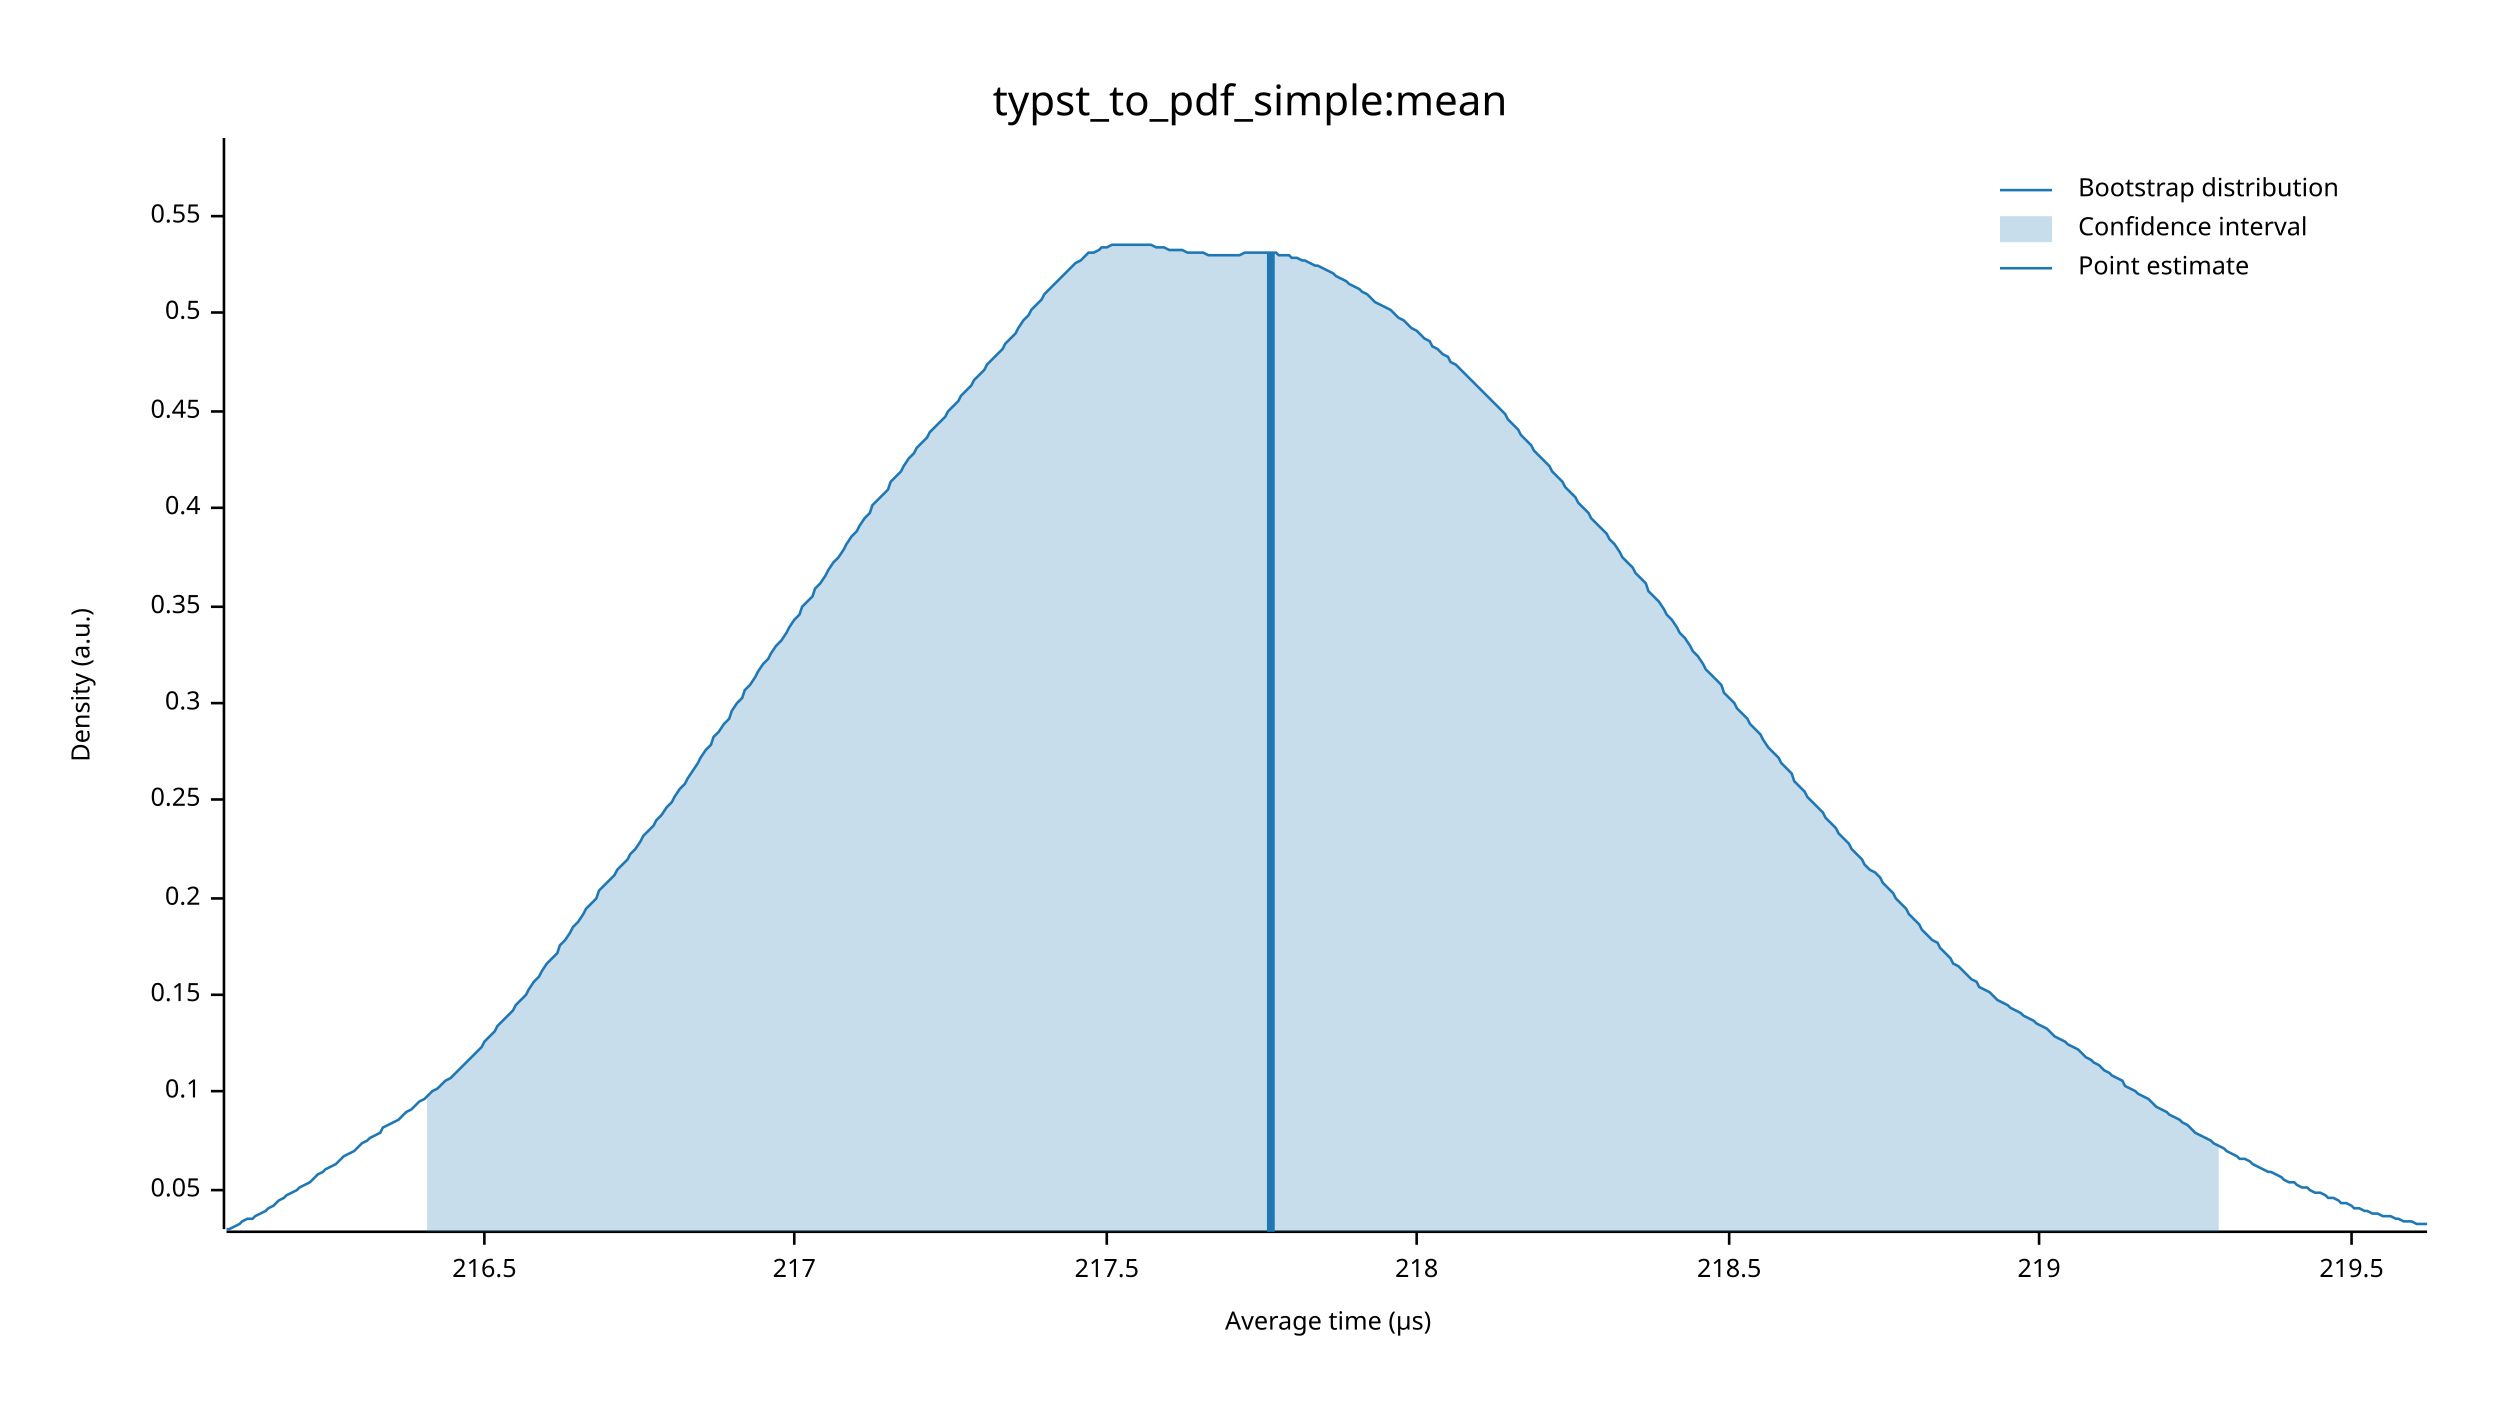
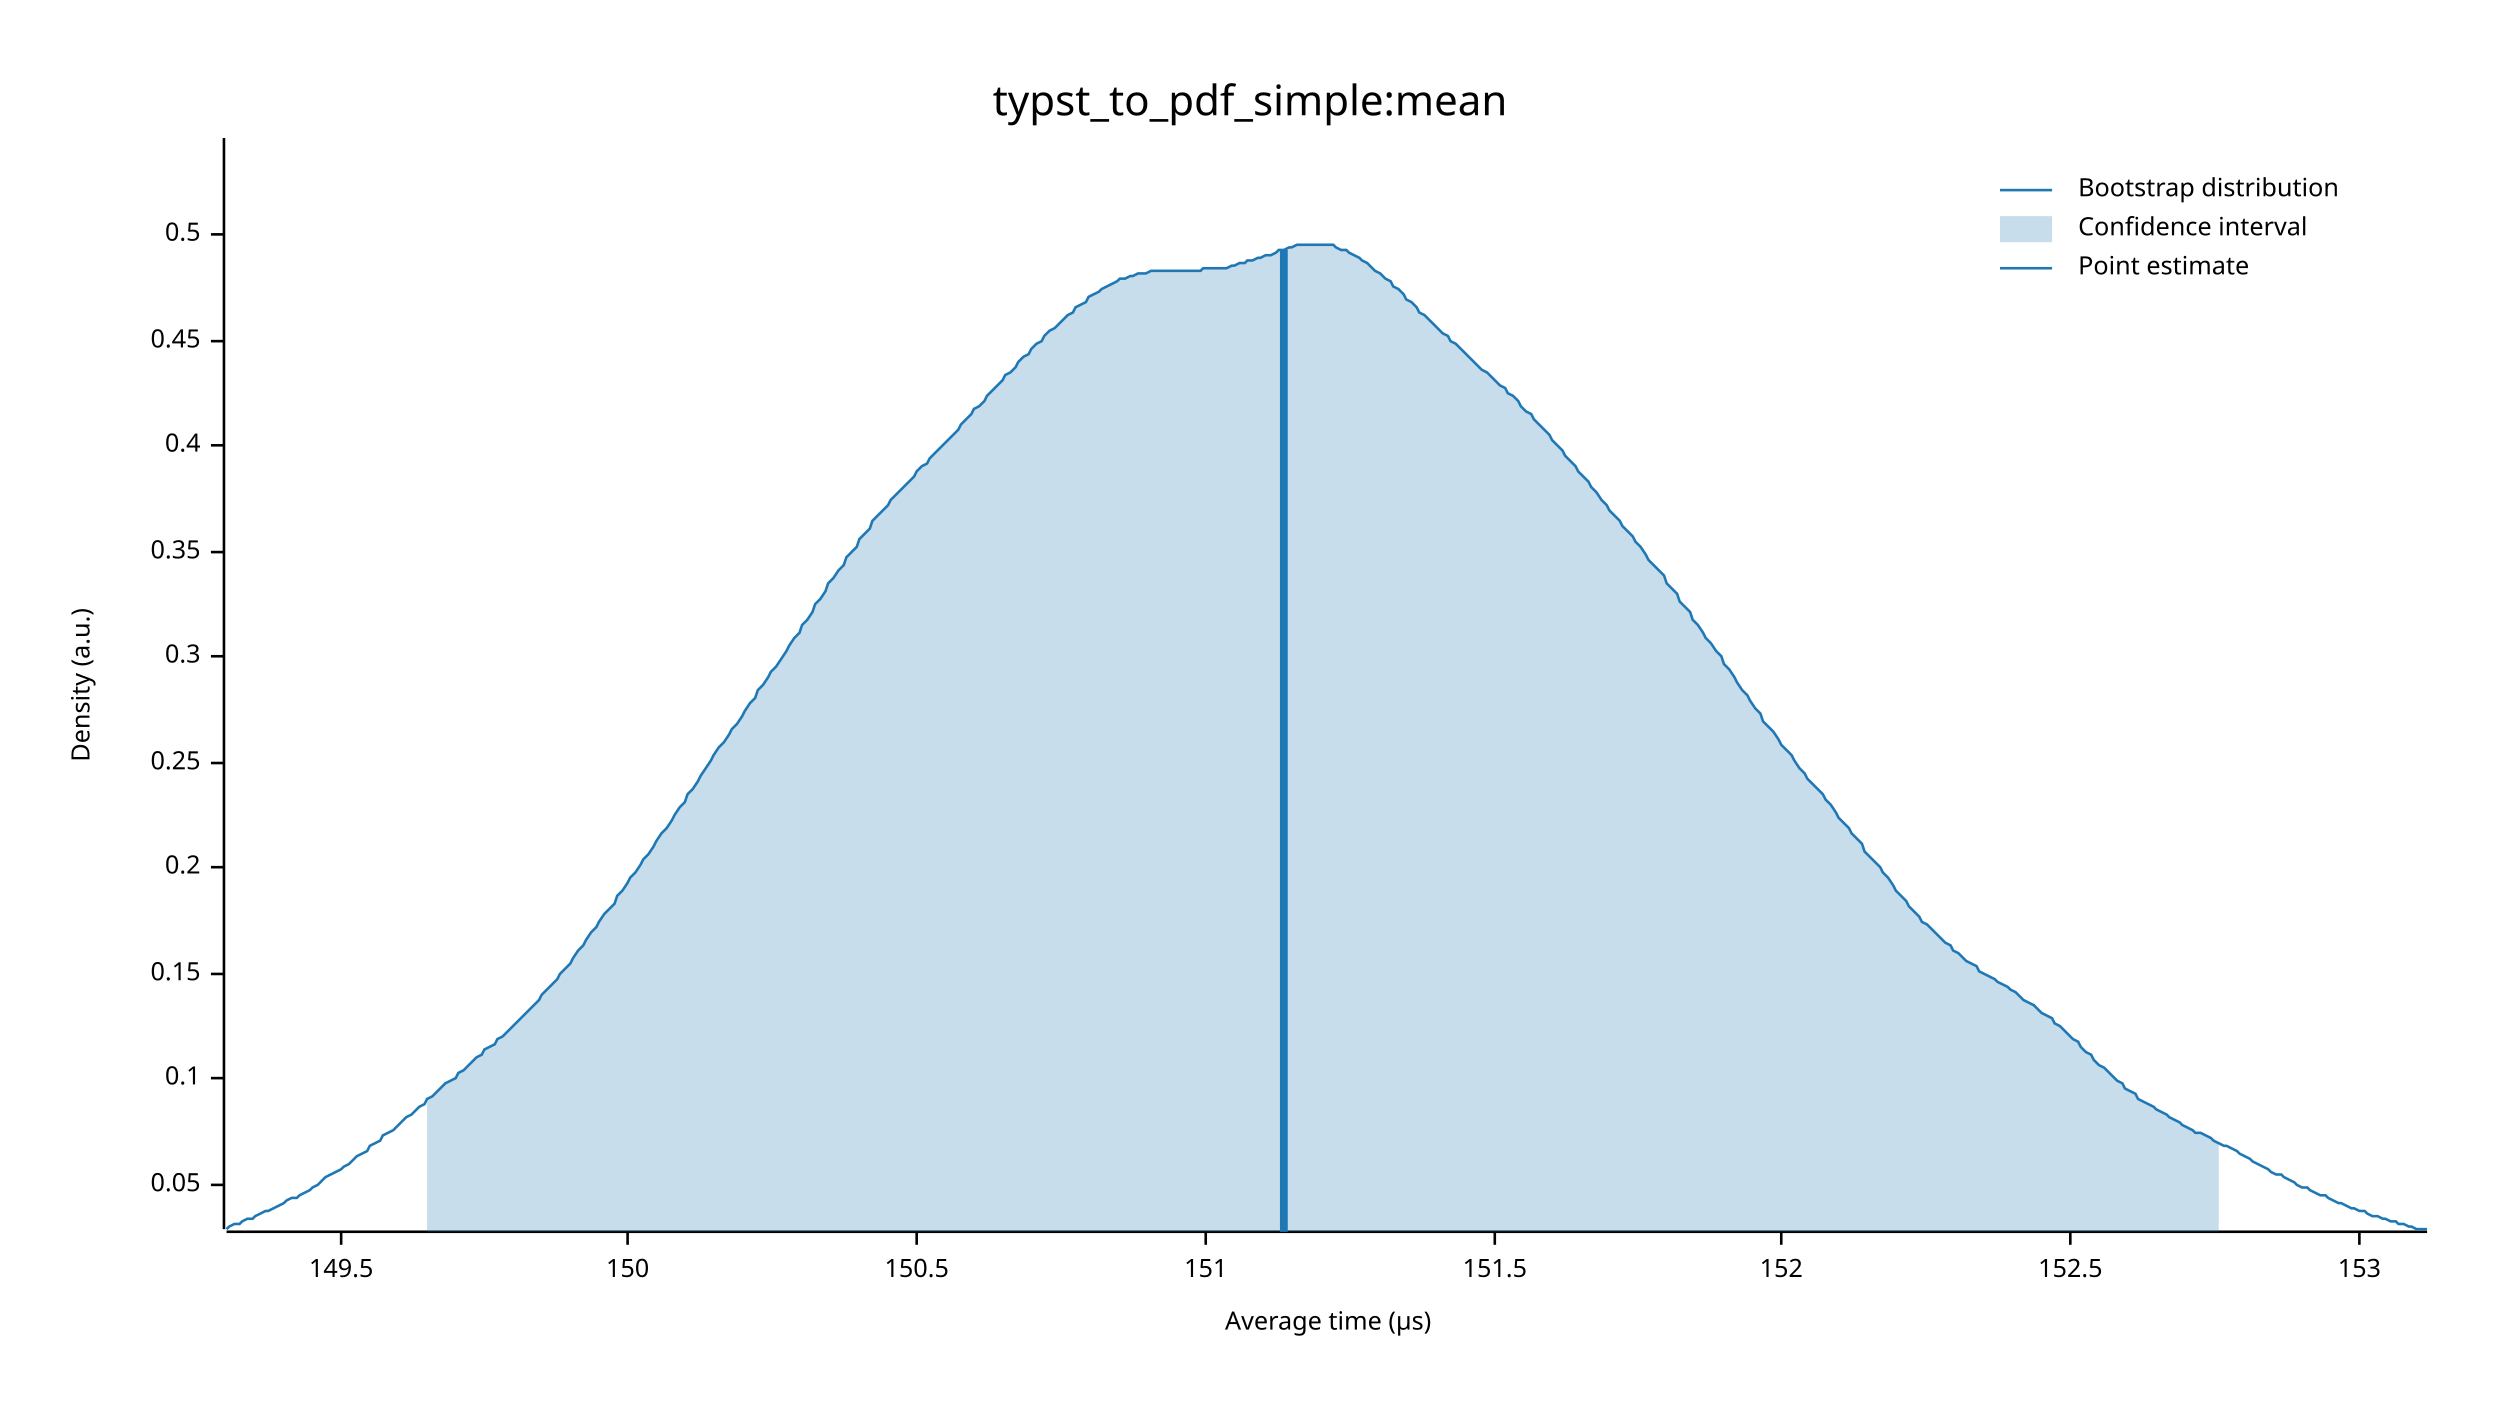
<svg xmlns="http://www.w3.org/2000/svg" width="960" height="540" viewBox="0 0 960 540">
  <text x="480" y="32" dy="0.76em" text-anchor="middle" font-family="sans-serif" font-size="16.129" opacity="1" fill="#000000">
typst_to_pdf_simple:mean
</text>
  <text x="27" y="263" dy="0.76em" text-anchor="middle" font-family="sans-serif" font-size="9.677" opacity="1" fill="#000000" transform="rotate(270, 27, 263)">
Density (a.u.)
</text>
  <text x="510" y="513" dy="-0.5ex" text-anchor="middle" font-family="sans-serif" font-size="9.677" opacity="1" fill="#000000">
Average time (µs)
</text>
  <polyline fill="none" opacity="1" stroke="#000000" stroke-width="1" points="86,53 86,472 " />
-   <text x="77" y="457" dy="0.5ex" text-anchor="end" font-family="sans-serif" font-size="9.677" opacity="1" fill="#000000">
+   <text x="77" y="455" dy="0.5ex" text-anchor="end" font-family="sans-serif" font-size="9.677" opacity="1" fill="#000000">
0.05
</text>
-   <polyline fill="none" opacity="1" stroke="#000000" stroke-width="1" points="81,457 86,457 " />
-   <text x="77" y="419" dy="0.5ex" text-anchor="end" font-family="sans-serif" font-size="9.677" opacity="1" fill="#000000">
+   <polyline fill="none" opacity="1" stroke="#000000" stroke-width="1" points="81,455 86,455 " />
+   <text x="77" y="414" dy="0.5ex" text-anchor="end" font-family="sans-serif" font-size="9.677" opacity="1" fill="#000000">
0.1
</text>
-   <polyline fill="none" opacity="1" stroke="#000000" stroke-width="1" points="81,419 86,419 " />
-   <text x="77" y="382" dy="0.5ex" text-anchor="end" font-family="sans-serif" font-size="9.677" opacity="1" fill="#000000">
+   <polyline fill="none" opacity="1" stroke="#000000" stroke-width="1" points="81,414 86,414 " />
+   <text x="77" y="374" dy="0.5ex" text-anchor="end" font-family="sans-serif" font-size="9.677" opacity="1" fill="#000000">
0.15
</text>
-   <polyline fill="none" opacity="1" stroke="#000000" stroke-width="1" points="81,382 86,382 " />
-   <text x="77" y="345" dy="0.5ex" text-anchor="end" font-family="sans-serif" font-size="9.677" opacity="1" fill="#000000">
+   <polyline fill="none" opacity="1" stroke="#000000" stroke-width="1" points="81,374 86,374 " />
+   <text x="77" y="333" dy="0.5ex" text-anchor="end" font-family="sans-serif" font-size="9.677" opacity="1" fill="#000000">
0.2
</text>
-   <polyline fill="none" opacity="1" stroke="#000000" stroke-width="1" points="81,345 86,345 " />
-   <text x="77" y="307" dy="0.5ex" text-anchor="end" font-family="sans-serif" font-size="9.677" opacity="1" fill="#000000">
+   <polyline fill="none" opacity="1" stroke="#000000" stroke-width="1" points="81,333 86,333 " />
+   <text x="77" y="293" dy="0.5ex" text-anchor="end" font-family="sans-serif" font-size="9.677" opacity="1" fill="#000000">
0.25
</text>
-   <polyline fill="none" opacity="1" stroke="#000000" stroke-width="1" points="81,307 86,307 " />
-   <text x="77" y="270" dy="0.5ex" text-anchor="end" font-family="sans-serif" font-size="9.677" opacity="1" fill="#000000">
+   <polyline fill="none" opacity="1" stroke="#000000" stroke-width="1" points="81,293 86,293 " />
+   <text x="77" y="252" dy="0.5ex" text-anchor="end" font-family="sans-serif" font-size="9.677" opacity="1" fill="#000000">
0.3
</text>
-   <polyline fill="none" opacity="1" stroke="#000000" stroke-width="1" points="81,270 86,270 " />
-   <text x="77" y="233" dy="0.5ex" text-anchor="end" font-family="sans-serif" font-size="9.677" opacity="1" fill="#000000">
+   <polyline fill="none" opacity="1" stroke="#000000" stroke-width="1" points="81,252 86,252 " />
+   <text x="77" y="212" dy="0.5ex" text-anchor="end" font-family="sans-serif" font-size="9.677" opacity="1" fill="#000000">
0.35
</text>
-   <polyline fill="none" opacity="1" stroke="#000000" stroke-width="1" points="81,233 86,233 " />
-   <text x="77" y="195" dy="0.5ex" text-anchor="end" font-family="sans-serif" font-size="9.677" opacity="1" fill="#000000">
+   <polyline fill="none" opacity="1" stroke="#000000" stroke-width="1" points="81,212 86,212 " />
+   <text x="77" y="171" dy="0.5ex" text-anchor="end" font-family="sans-serif" font-size="9.677" opacity="1" fill="#000000">
0.4
</text>
-   <polyline fill="none" opacity="1" stroke="#000000" stroke-width="1" points="81,195 86,195 " />
-   <text x="77" y="158" dy="0.5ex" text-anchor="end" font-family="sans-serif" font-size="9.677" opacity="1" fill="#000000">
+   <polyline fill="none" opacity="1" stroke="#000000" stroke-width="1" points="81,171 86,171 " />
+   <text x="77" y="131" dy="0.5ex" text-anchor="end" font-family="sans-serif" font-size="9.677" opacity="1" fill="#000000">
0.45
</text>
-   <polyline fill="none" opacity="1" stroke="#000000" stroke-width="1" points="81,158 86,158 " />
-   <text x="77" y="120" dy="0.5ex" text-anchor="end" font-family="sans-serif" font-size="9.677" opacity="1" fill="#000000">
+   <polyline fill="none" opacity="1" stroke="#000000" stroke-width="1" points="81,131 86,131 " />
+   <text x="77" y="90" dy="0.5ex" text-anchor="end" font-family="sans-serif" font-size="9.677" opacity="1" fill="#000000">
0.5
</text>
-   <polyline fill="none" opacity="1" stroke="#000000" stroke-width="1" points="81,120 86,120 " />
-   <text x="77" y="83" dy="0.5ex" text-anchor="end" font-family="sans-serif" font-size="9.677" opacity="1" fill="#000000">
- 0.55
+   <polyline fill="none" opacity="1" stroke="#000000" stroke-width="1" points="81,90 86,90 " />
+   <polyline fill="none" opacity="1" stroke="#000000" stroke-width="1" points="87,473 932,473 " />
+   <text x="131" y="483" dy="0.76em" text-anchor="middle" font-family="sans-serif" font-size="9.677" opacity="1" fill="#000000">
+ 149.5
</text>
-   <polyline fill="none" opacity="1" stroke="#000000" stroke-width="1" points="81,83 86,83 " />
-   <polyline fill="none" opacity="1" stroke="#000000" stroke-width="1" points="87,473 932,473 " />
-   <text x="186" y="483" dy="0.76em" text-anchor="middle" font-family="sans-serif" font-size="9.677" opacity="1" fill="#000000">
- 216.5
+   <polyline fill="none" opacity="1" stroke="#000000" stroke-width="1" points="131,473 131,478 " />
+   <text x="241" y="483" dy="0.76em" text-anchor="middle" font-family="sans-serif" font-size="9.677" opacity="1" fill="#000000">
+ 150
</text>
-   <polyline fill="none" opacity="1" stroke="#000000" stroke-width="1" points="186,473 186,478 " />
-   <text x="305" y="483" dy="0.76em" text-anchor="middle" font-family="sans-serif" font-size="9.677" opacity="1" fill="#000000">
- 217
+   <polyline fill="none" opacity="1" stroke="#000000" stroke-width="1" points="241,473 241,478 " />
+   <text x="352" y="483" dy="0.76em" text-anchor="middle" font-family="sans-serif" font-size="9.677" opacity="1" fill="#000000">
+ 150.5
</text>
-   <polyline fill="none" opacity="1" stroke="#000000" stroke-width="1" points="305,473 305,478 " />
-   <text x="425" y="483" dy="0.76em" text-anchor="middle" font-family="sans-serif" font-size="9.677" opacity="1" fill="#000000">
- 217.5
+   <polyline fill="none" opacity="1" stroke="#000000" stroke-width="1" points="352,473 352,478 " />
+   <text x="463" y="483" dy="0.76em" text-anchor="middle" font-family="sans-serif" font-size="9.677" opacity="1" fill="#000000">
+ 151
</text>
-   <polyline fill="none" opacity="1" stroke="#000000" stroke-width="1" points="425,473 425,478 " />
-   <text x="544" y="483" dy="0.76em" text-anchor="middle" font-family="sans-serif" font-size="9.677" opacity="1" fill="#000000">
- 218
+   <polyline fill="none" opacity="1" stroke="#000000" stroke-width="1" points="463,473 463,478 " />
+   <text x="574" y="483" dy="0.76em" text-anchor="middle" font-family="sans-serif" font-size="9.677" opacity="1" fill="#000000">
+ 151.5
</text>
-   <polyline fill="none" opacity="1" stroke="#000000" stroke-width="1" points="544,473 544,478 " />
-   <text x="664" y="483" dy="0.76em" text-anchor="middle" font-family="sans-serif" font-size="9.677" opacity="1" fill="#000000">
- 218.5
+   <polyline fill="none" opacity="1" stroke="#000000" stroke-width="1" points="574,473 574,478 " />
+   <text x="684" y="483" dy="0.76em" text-anchor="middle" font-family="sans-serif" font-size="9.677" opacity="1" fill="#000000">
+ 152
</text>
-   <polyline fill="none" opacity="1" stroke="#000000" stroke-width="1" points="664,473 664,478 " />
-   <text x="783" y="483" dy="0.76em" text-anchor="middle" font-family="sans-serif" font-size="9.677" opacity="1" fill="#000000">
- 219
+   <polyline fill="none" opacity="1" stroke="#000000" stroke-width="1" points="684,473 684,478 " />
+   <text x="795" y="483" dy="0.76em" text-anchor="middle" font-family="sans-serif" font-size="9.677" opacity="1" fill="#000000">
+ 152.5
</text>
-   <polyline fill="none" opacity="1" stroke="#000000" stroke-width="1" points="783,473 783,478 " />
-   <text x="903" y="483" dy="0.76em" text-anchor="middle" font-family="sans-serif" font-size="9.677" opacity="1" fill="#000000">
- 219.5
+   <polyline fill="none" opacity="1" stroke="#000000" stroke-width="1" points="795,473 795,478 " />
+   <text x="906" y="483" dy="0.76em" text-anchor="middle" font-family="sans-serif" font-size="9.677" opacity="1" fill="#000000">
+ 153
</text>
-   <polyline fill="none" opacity="1" stroke="#000000" stroke-width="1" points="903,473 903,478 " />
-   <polyline fill="none" opacity="1" stroke="#1F78B4" stroke-width="1" points="87,472 88,472 90,471 92,470 93,469 95,468 97,468 98,467 100,466 102,465 103,464 105,463 107,461 109,460 110,459 112,458 114,457 115,456 117,455 119,454 120,453 122,451 124,450 125,449 127,448 129,447 131,445 132,444 134,443 136,442 137,441 139,439 141,438 142,437 144,436 146,435 147,433 149,432 151,431 153,430 154,429 156,427 158,426 159,425 161,423 163,422 164,421 166,419 168,418 169,417 171,415 173,414 175,412 176,411 178,409 180,407 181,406 183,404 185,402 186,400 188,398 190,396 191,394 193,392 195,390 197,388 198,386 200,384 202,382 203,380 205,377 207,375 208,373 210,370 212,368 214,366 215,363 217,361 219,358 220,356 222,354 224,351 225,349 227,347 229,345 230,342 232,340 234,338 236,336 237,334 239,332 241,330 242,328 244,326 246,323 247,321 249,319 251,317 252,315 254,313 256,310 258,308 259,306 261,303 263,301 264,299 266,296 268,293 269,291 271,288 273,286 274,283 276,281 278,278 280,276 281,273 283,270 285,268 286,265 288,263 290,260 291,258 293,255 295,253 296,251 298,248 300,246 302,243 303,241 305,238 307,236 308,233 310,231 312,229 313,226 315,224 317,221 318,219 320,216 322,214 324,211 325,209 327,206 329,204 330,202 332,199 334,197 335,194 337,192 339,190 341,188 342,185 344,183 346,181 347,179 349,176 351,174 352,172 354,170 356,168 357,166 359,164 361,162 363,160 364,158 366,156 368,154 369,152 371,150 373,148 374,146 376,144 378,142 379,140 381,138 383,136 385,134 386,132 388,130 390,128 391,126 393,123 395,121 396,119 398,117 400,115 401,113 403,111 405,109 407,107 408,106 410,104 412,102 413,101 415,100 417,98 418,97 420,97 422,96 423,95 425,95 427,94 429,94 430,94 432,94 434,94 435,94 437,94 439,94 440,94 442,94 444,95 445,95 447,95 449,96 451,96 452,96 454,96 456,97 457,97 459,97 461,97 462,97 464,98 466,98 468,98 469,98 471,98 473,98 474,98 476,98 478,97 479,97 481,97 483,97 484,97 486,97 488,97 490,97 491,98 493,98 495,98 496,99 498,99 500,100 501,100 503,101 505,102 506,102 508,103 510,104 512,105 513,106 515,107 517,108 518,109 520,110 522,111 523,112 525,113 527,115 528,116 530,117 532,118 534,119 535,120 537,122 539,123 540,124 542,126 544,127 545,128 547,130 549,131 550,133 552,134 554,136 556,137 557,139 559,140 561,142 562,143 564,145 566,147 567,148 569,150 571,152 573,154 574,155 576,157 578,159 579,161 581,163 583,165 584,167 586,169 588,171 589,173 591,175 593,177 595,179 596,181 598,183 600,185 601,187 603,189 605,191 606,193 608,195 610,197 611,199 613,201 615,203 617,205 618,207 620,209 622,212 623,214 625,216 627,218 628,220 630,222 632,224 633,227 635,229 637,231 639,234 640,236 642,238 644,241 645,243 647,245 649,248 650,250 652,252 654,255 655,257 657,259 659,261 661,263 662,266 664,268 666,270 667,272 669,274 671,276 672,278 674,280 676,282 677,284 679,287 681,289 683,291 684,293 686,295 688,297 689,300 691,302 693,304 694,306 696,308 698,310 700,312 701,314 703,316 705,318 706,320 708,322 710,324 711,326 713,328 715,330 716,332 718,334 720,335 722,337 723,339 725,341 727,343 728,345 730,347 732,349 733,351 735,353 737,355 738,357 740,359 742,361 744,362 745,364 747,366 749,368 750,370 752,371 754,373 755,374 757,376 759,377 760,379 762,380 764,381 766,383 767,384 769,385 771,386 772,387 774,388 776,389 777,390 779,391 781,392 782,393 784,394 786,395 788,397 789,398 791,399 793,400 794,401 796,402 798,403 799,404 801,406 803,407 804,408 806,409 808,411 810,412 811,413 813,414 815,415 816,417 818,418 820,419 821,420 823,421 825,422 827,424 828,425 830,426 832,427 833,428 835,429 837,430 838,431 840,432 842,434 843,435 845,436 847,437 849,438 850,439 852,440 854,441 855,442 857,443 859,444 860,445 862,445 864,446 865,447 867,448 869,449 871,450 872,450 874,451 876,452 877,453 879,454 881,454 882,455 884,456 886,456 887,457 889,458 891,458 893,459 894,460 896,460 898,461 899,462 901,462 903,463 904,464 906,464 908,465 909,465 911,466 913,466 915,467 916,467 918,467 920,468 921,468 923,469 925,469 926,469 928,470 930,470 932,470 " />
-   <polygon opacity="0.25" fill="#1F78B4" points="164,421 166,419 168,418 169,417 171,415 173,414 175,412 176,411 178,409 180,407 181,406 183,404 185,402 186,400 188,398 190,396 191,394 193,392 195,390 197,388 198,386 200,384 202,382 203,380 205,377 207,375 208,373 210,370 212,368 214,366 215,363 217,361 219,358 220,356 222,354 224,351 225,349 227,347 229,345 230,342 232,340 234,338 236,336 237,334 239,332 241,330 242,328 244,326 246,323 247,321 249,319 251,317 252,315 254,313 256,310 258,308 259,306 261,303 263,301 264,299 266,296 268,293 269,291 271,288 273,286 274,283 276,281 278,278 280,276 281,273 283,270 285,268 286,265 288,263 290,260 291,258 293,255 295,253 296,251 298,248 300,246 302,243 303,241 305,238 307,236 308,233 310,231 312,229 313,226 315,224 317,221 318,219 320,216 322,214 324,211 325,209 327,206 329,204 330,202 332,199 334,197 335,194 337,192 339,190 341,188 342,185 344,183 346,181 347,179 349,176 351,174 352,172 354,170 356,168 357,166 359,164 361,162 363,160 364,158 366,156 368,154 369,152 371,150 373,148 374,146 376,144 378,142 379,140 381,138 383,136 385,134 386,132 388,130 390,128 391,126 393,123 395,121 396,119 398,117 400,115 401,113 403,111 405,109 407,107 408,106 410,104 412,102 413,101 415,100 417,98 418,97 420,97 422,96 423,95 425,95 427,94 429,94 430,94 432,94 434,94 435,94 437,94 439,94 440,94 442,94 444,95 445,95 447,95 449,96 451,96 452,96 454,96 456,97 457,97 459,97 461,97 462,97 464,98 466,98 468,98 469,98 471,98 473,98 474,98 476,98 478,97 479,97 481,97 483,97 484,97 486,97 488,97 490,97 491,98 493,98 495,98 496,99 498,99 500,100 501,100 503,101 505,102 506,102 508,103 510,104 512,105 513,106 515,107 517,108 518,109 520,110 522,111 523,112 525,113 527,115 528,116 530,117 532,118 534,119 535,120 537,122 539,123 540,124 542,126 544,127 545,128 547,130 549,131 550,133 552,134 554,136 556,137 557,139 559,140 561,142 562,143 564,145 566,147 567,148 569,150 571,152 573,154 574,155 576,157 578,159 579,161 581,163 583,165 584,167 586,169 588,171 589,173 591,175 593,177 595,179 596,181 598,183 600,185 601,187 603,189 605,191 606,193 608,195 610,197 611,199 613,201 615,203 617,205 618,207 620,209 622,212 623,214 625,216 627,218 628,220 630,222 632,224 633,227 635,229 637,231 639,234 640,236 642,238 644,241 645,243 647,245 649,248 650,250 652,252 654,255 655,257 657,259 659,261 661,263 662,266 664,268 666,270 667,272 669,274 671,276 672,278 674,280 676,282 677,284 679,287 681,289 683,291 684,293 686,295 688,297 689,300 691,302 693,304 694,306 696,308 698,310 700,312 701,314 703,316 705,318 706,320 708,322 710,324 711,326 713,328 715,330 716,332 718,334 720,335 722,337 723,339 725,341 727,343 728,345 730,347 732,349 733,351 735,353 737,355 738,357 740,359 742,361 744,362 745,364 747,366 749,368 750,370 752,371 754,373 755,374 757,376 759,377 760,379 762,380 764,381 766,383 767,384 769,385 771,386 772,387 774,388 776,389 777,390 779,391 781,392 782,393 784,394 786,395 788,397 789,398 791,399 793,400 794,401 796,402 798,403 799,404 801,406 803,407 804,408 806,409 808,411 810,412 811,413 813,414 815,415 816,417 818,418 820,419 821,420 823,421 825,422 827,424 828,425 830,426 832,427 833,428 835,429 837,430 838,431 840,432 842,434 843,435 845,436 847,437 849,438 850,439 852,440 852,473 164,473 " />
-   <polyline fill="none" opacity="1" stroke="#1F78B4" stroke-width="3" points="488,473 488,97 " />
+   <polyline fill="none" opacity="1" stroke="#000000" stroke-width="1" points="906,473 906,478 " />
+   <polyline fill="none" opacity="1" stroke="#1F78B4" stroke-width="1" points="87,472 88,471 90,470 92,470 93,469 95,468 97,468 98,467 100,466 102,465 103,465 105,464 107,463 109,462 110,461 112,460 114,460 115,459 117,458 119,457 120,456 122,455 124,453 125,452 127,451 129,450 131,449 132,448 134,447 136,445 137,444 139,443 141,442 142,440 144,439 146,438 147,436 149,435 151,434 153,432 154,431 156,429 158,428 159,427 161,425 163,424 164,422 166,421 168,419 169,418 171,416 173,415 175,414 176,412 178,411 180,409 181,408 183,406 185,405 186,403 188,402 190,401 191,399 193,398 195,396 197,394 198,393 200,391 202,389 203,388 205,386 207,384 208,382 210,380 212,378 214,376 215,374 217,372 219,370 220,368 222,365 224,363 225,361 227,358 229,356 230,354 232,351 234,349 236,347 237,344 239,342 241,339 242,337 244,335 246,332 247,330 249,328 251,325 252,323 254,320 256,318 258,315 259,313 261,310 263,308 264,305 266,303 268,300 269,298 271,295 273,292 274,290 276,287 278,285 280,282 281,280 283,278 285,275 286,273 288,270 290,268 291,265 293,263 295,260 296,258 298,256 300,253 302,250 303,248 305,245 307,243 308,240 310,238 312,235 313,232 315,230 317,227 318,224 320,222 322,219 324,217 325,214 327,212 329,210 330,207 332,205 334,203 335,200 337,198 339,196 341,194 342,192 344,190 346,188 347,187 349,185 351,183 352,181 354,179 356,178 357,176 359,174 361,172 363,170 364,169 366,167 368,165 369,163 371,161 373,159 374,157 376,156 378,154 379,152 381,150 383,148 385,146 386,144 388,143 390,141 391,139 393,137 395,136 396,134 398,132 400,131 401,129 403,127 405,126 407,124 408,123 410,121 412,120 413,118 415,117 417,116 418,114 420,113 422,112 423,111 425,110 427,109 429,108 430,107 432,107 434,106 435,106 437,105 439,105 440,105 442,104 444,104 445,104 447,104 449,104 451,104 452,104 454,104 456,104 457,104 459,104 461,104 462,103 464,103 466,103 468,103 469,103 471,103 473,102 474,102 476,101 478,101 479,100 481,100 483,99 484,99 486,98 488,98 490,97 491,96 493,96 495,95 496,95 498,94 500,94 501,94 503,94 505,94 506,94 508,94 510,94 512,94 513,95 515,96 517,96 518,97 520,98 522,99 523,100 525,101 527,103 528,104 530,105 532,107 534,108 535,110 537,111 539,113 540,115 542,116 544,118 545,120 547,121 549,123 550,124 552,126 554,128 556,129 557,131 559,132 561,134 562,135 564,137 566,139 567,140 569,142 571,143 573,145 574,146 576,148 578,149 579,151 581,152 583,154 584,156 586,158 588,159 589,161 591,163 593,165 595,167 596,169 598,171 600,173 601,175 603,177 605,179 606,181 608,183 610,185 611,187 613,189 615,192 617,194 618,196 620,198 622,200 623,202 625,204 627,206 628,208 630,210 632,213 633,215 635,217 637,219 639,221 640,224 642,226 644,228 645,231 647,233 649,235 650,238 652,240 654,243 655,245 657,247 659,250 661,252 662,255 664,257 666,260 667,262 669,265 671,267 672,269 674,272 676,274 677,277 679,279 681,281 683,284 684,286 686,288 688,290 689,292 691,295 693,297 694,299 696,301 698,303 700,305 701,307 703,309 705,312 706,314 708,316 710,318 711,320 713,322 715,324 716,327 718,329 720,331 722,333 723,335 725,337 727,340 728,342 730,344 732,346 733,348 735,350 737,352 738,354 740,355 742,357 744,359 745,360 747,362 749,363 750,365 752,366 754,368 755,369 757,370 759,371 760,373 762,374 764,375 766,376 767,377 769,378 771,379 772,380 774,381 776,383 777,384 779,385 781,386 782,387 784,389 786,390 788,391 789,393 791,394 793,396 794,397 796,399 798,400 799,402 801,404 803,405 804,407 806,409 808,410 810,412 811,413 813,415 815,416 816,418 818,419 820,420 821,422 823,423 825,424 827,425 828,426 830,427 832,428 833,429 835,430 837,431 838,432 840,433 842,434 843,435 845,435 847,436 849,437 850,438 852,439 854,440 855,440 857,441 859,442 860,443 862,444 864,445 865,446 867,447 869,448 871,449 872,450 874,451 876,451 877,452 879,453 881,454 882,455 884,456 886,456 887,457 889,458 891,459 893,459 894,460 896,461 898,462 899,462 901,463 903,464 904,464 906,465 908,465 909,466 911,467 913,467 915,468 916,468 918,469 920,469 921,470 923,470 925,471 926,471 928,472 930,472 932,472 " />
+   <polygon opacity="0.25" fill="#1F78B4" points="164,422 166,421 168,419 169,418 171,416 173,415 175,414 176,412 178,411 180,409 181,408 183,406 185,405 186,403 188,402 190,401 191,399 193,398 195,396 197,394 198,393 200,391 202,389 203,388 205,386 207,384 208,382 210,380 212,378 214,376 215,374 217,372 219,370 220,368 222,365 224,363 225,361 227,358 229,356 230,354 232,351 234,349 236,347 237,344 239,342 241,339 242,337 244,335 246,332 247,330 249,328 251,325 252,323 254,320 256,318 258,315 259,313 261,310 263,308 264,305 266,303 268,300 269,298 271,295 273,292 274,290 276,287 278,285 280,282 281,280 283,278 285,275 286,273 288,270 290,268 291,265 293,263 295,260 296,258 298,256 300,253 302,250 303,248 305,245 307,243 308,240 310,238 312,235 313,232 315,230 317,227 318,224 320,222 322,219 324,217 325,214 327,212 329,210 330,207 332,205 334,203 335,200 337,198 339,196 341,194 342,192 344,190 346,188 347,187 349,185 351,183 352,181 354,179 356,178 357,176 359,174 361,172 363,170 364,169 366,167 368,165 369,163 371,161 373,159 374,157 376,156 378,154 379,152 381,150 383,148 385,146 386,144 388,143 390,141 391,139 393,137 395,136 396,134 398,132 400,131 401,129 403,127 405,126 407,124 408,123 410,121 412,120 413,118 415,117 417,116 418,114 420,113 422,112 423,111 425,110 427,109 429,108 430,107 432,107 434,106 435,106 437,105 439,105 440,105 442,104 444,104 445,104 447,104 449,104 451,104 452,104 454,104 456,104 457,104 459,104 461,104 462,103 464,103 466,103 468,103 469,103 471,103 473,102 474,102 476,101 478,101 479,100 481,100 483,99 484,99 486,98 488,98 490,97 491,96 493,96 495,95 496,95 498,94 500,94 501,94 503,94 505,94 506,94 508,94 510,94 512,94 513,95 515,96 517,96 518,97 520,98 522,99 523,100 525,101 527,103 528,104 530,105 532,107 534,108 535,110 537,111 539,113 540,115 542,116 544,118 545,120 547,121 549,123 550,124 552,126 554,128 556,129 557,131 559,132 561,134 562,135 564,137 566,139 567,140 569,142 571,143 573,145 574,146 576,148 578,149 579,151 581,152 583,154 584,156 586,158 588,159 589,161 591,163 593,165 595,167 596,169 598,171 600,173 601,175 603,177 605,179 606,181 608,183 610,185 611,187 613,189 615,192 617,194 618,196 620,198 622,200 623,202 625,204 627,206 628,208 630,210 632,213 633,215 635,217 637,219 639,221 640,224 642,226 644,228 645,231 647,233 649,235 650,238 652,240 654,243 655,245 657,247 659,250 661,252 662,255 664,257 666,260 667,262 669,265 671,267 672,269 674,272 676,274 677,277 679,279 681,281 683,284 684,286 686,288 688,290 689,292 691,295 693,297 694,299 696,301 698,303 700,305 701,307 703,309 705,312 706,314 708,316 710,318 711,320 713,322 715,324 716,327 718,329 720,331 722,333 723,335 725,337 727,340 728,342 730,344 732,346 733,348 735,350 737,352 738,354 740,355 742,357 744,359 745,360 747,362 749,363 750,365 752,366 754,368 755,369 757,370 759,371 760,373 762,374 764,375 766,376 767,377 769,378 771,379 772,380 774,381 776,383 777,384 779,385 781,386 782,387 784,389 786,390 788,391 789,393 791,394 793,396 794,397 796,399 798,400 799,402 801,404 803,405 804,407 806,409 808,410 810,412 811,413 813,415 815,416 816,418 818,419 820,420 821,422 823,423 825,424 827,425 828,426 830,427 832,428 833,429 835,430 837,431 838,432 840,433 842,434 843,435 845,435 847,436 849,437 850,438 852,439 852,473 164,473 " />
+   <polyline fill="none" opacity="1" stroke="#1F78B4" stroke-width="3" points="493,473 493,96 " />
  <text x="798" y="68" dy="0.76em" text-anchor="start" font-family="sans-serif" font-size="9.677" opacity="1" fill="#000000">
Bootstrap distribution
</text>
  <text x="798" y="83" dy="0.76em" text-anchor="start" font-family="sans-serif" font-size="9.677" opacity="1" fill="#000000">
Confidence interval
</text>
  <text x="798" y="98" dy="0.76em" text-anchor="start" font-family="sans-serif" font-size="9.677" opacity="1" fill="#000000">
Point estimate
</text>
  <polyline fill="none" opacity="1" stroke="#1F78B4" stroke-width="1" points="768,73 788,73 " />
  <rect x="768" y="83" width="20" height="10" opacity="0.25" fill="#1F78B4" stroke="none" />
  <polyline fill="none" opacity="1" stroke="#1F78B4" stroke-width="1" points="768,103 788,103 " />
</svg>
